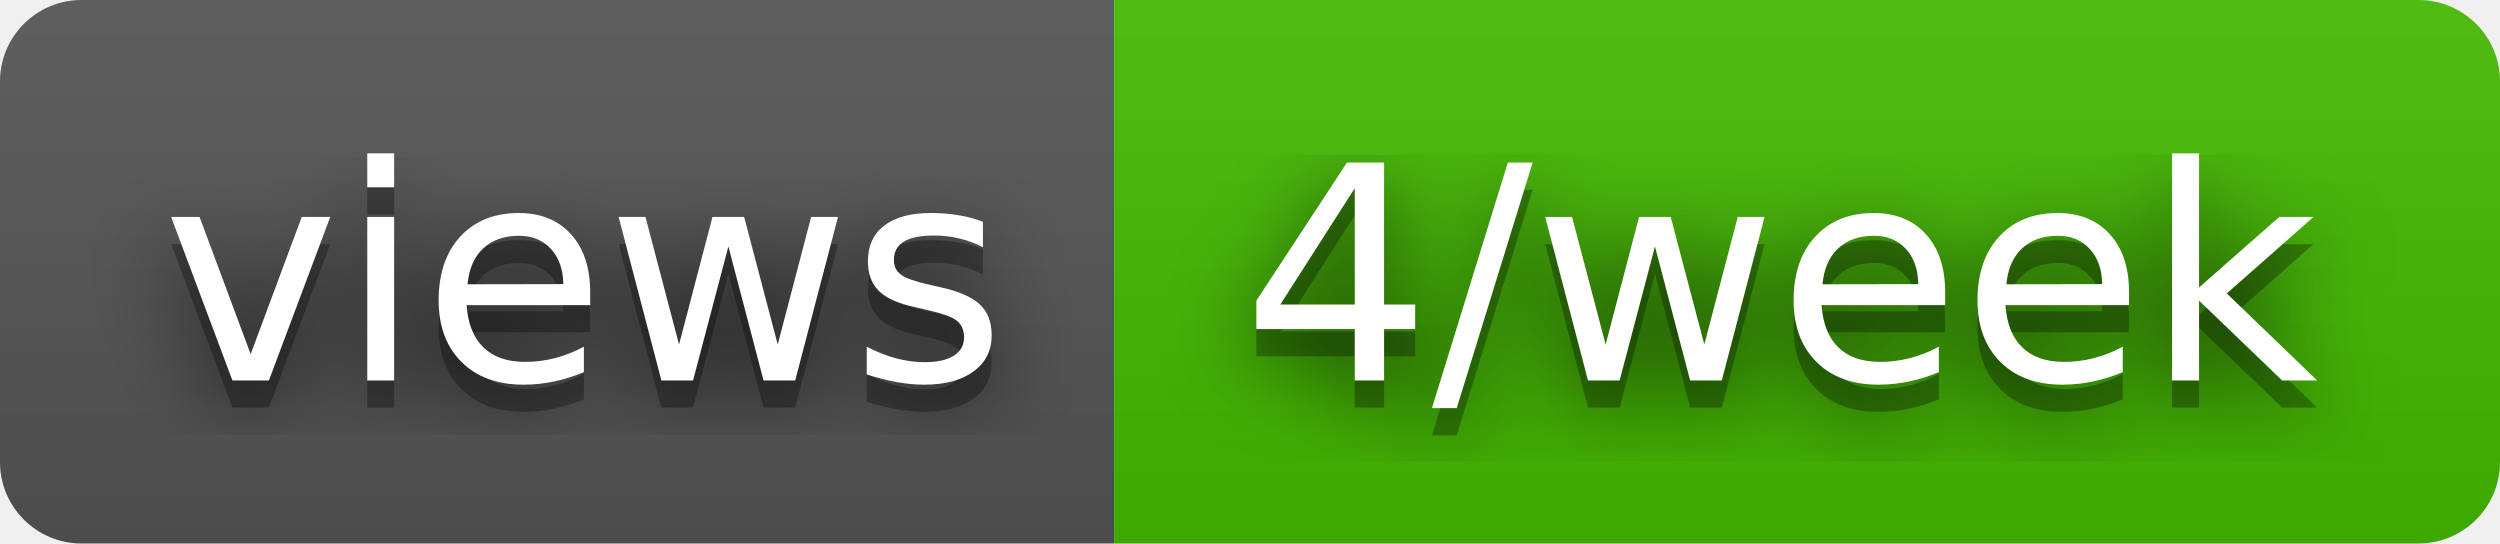
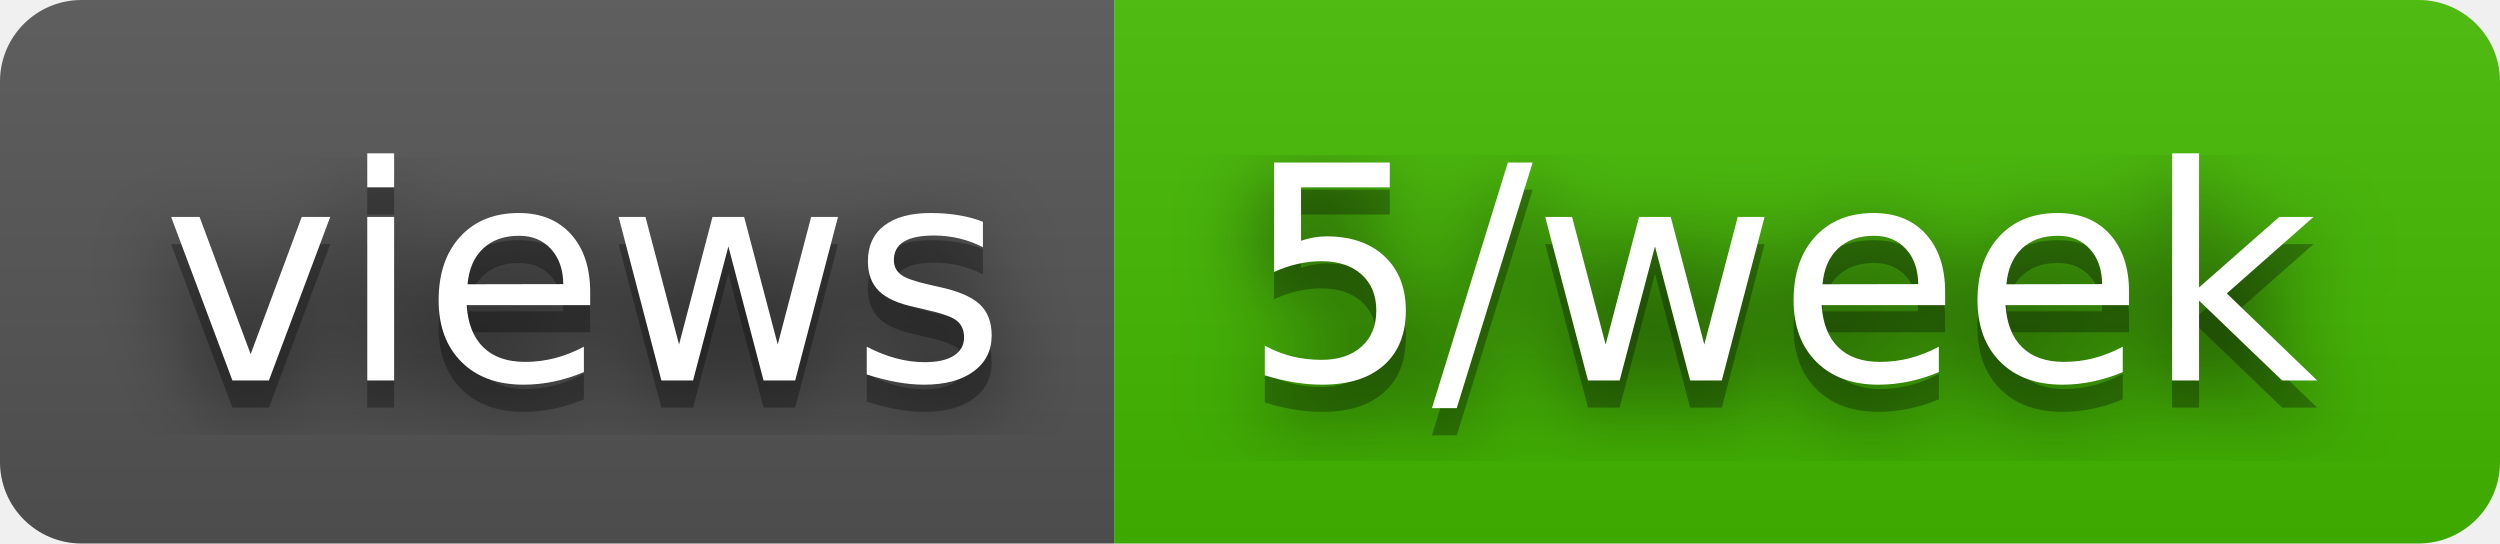
- <svg xmlns="http://www.w3.org/2000/svg" width="92" height="20" role="img" aria-label="views: 4/week">
+ <svg xmlns="http://www.w3.org/2000/svg" width="92" height="20" role="img" aria-label="views: 5/week">
  <filter id="blur">
    <feGaussianBlur stdDeviation="16" />
  </filter>
  <linearGradient id="s" x2="0" y2="100%">
    <stop offset="0" stop-color="#bbb" stop-opacity=".1" />
    <stop offset="1" stop-opacity=".1" />
  </linearGradient>
  <clipPath id="r">
    <rect width="92" height="20" rx="3" />
  </clipPath>
  <g clip-path="url(#r)">
    <rect width="41" height="20" fill="#555" />
    <rect x="41" width="51" height="20" fill="#4b0" />
    <rect width="92" height="20" fill="url(#s)" />
  </g>
  <g fill="#fff" text-anchor="middle" font-family="Verdana,Geneva,DejaVu Sans,sans-serif" text-rendering="geometricPrecision" font-size="110">
    <g transform="scale(.1)">
      <g aria-hidden="true" fill="#010101">
        <text x="215" y="150" fill-opacity=".8" filter="url(#blur)" textLength="310">views</text>
        <text x="215" y="150" fill-opacity=".3" textLength="310">views</text>
      </g>
      <text x="215" y="140" textLength="310">views</text>
    </g>
    <g transform="scale(.1)">
      <g aria-hidden="true" fill="#010101">
-         <text x="655" y="150" fill-opacity=".8" filter="url(#blur)" textLength="410">4/week</text>
-         <text x="655" y="150" fill-opacity=".3" textLength="410">4/week</text>
+         <text x="655" y="150" fill-opacity=".8" filter="url(#blur)" textLength="410">5/week</text>
+         <text x="655" y="150" fill-opacity=".3" textLength="410">5/week</text>
      </g>
-       <text x="655" y="140" textLength="410">4/week</text>
+       <text x="655" y="140" textLength="410">5/week</text>
    </g>
  </g>
</svg>
